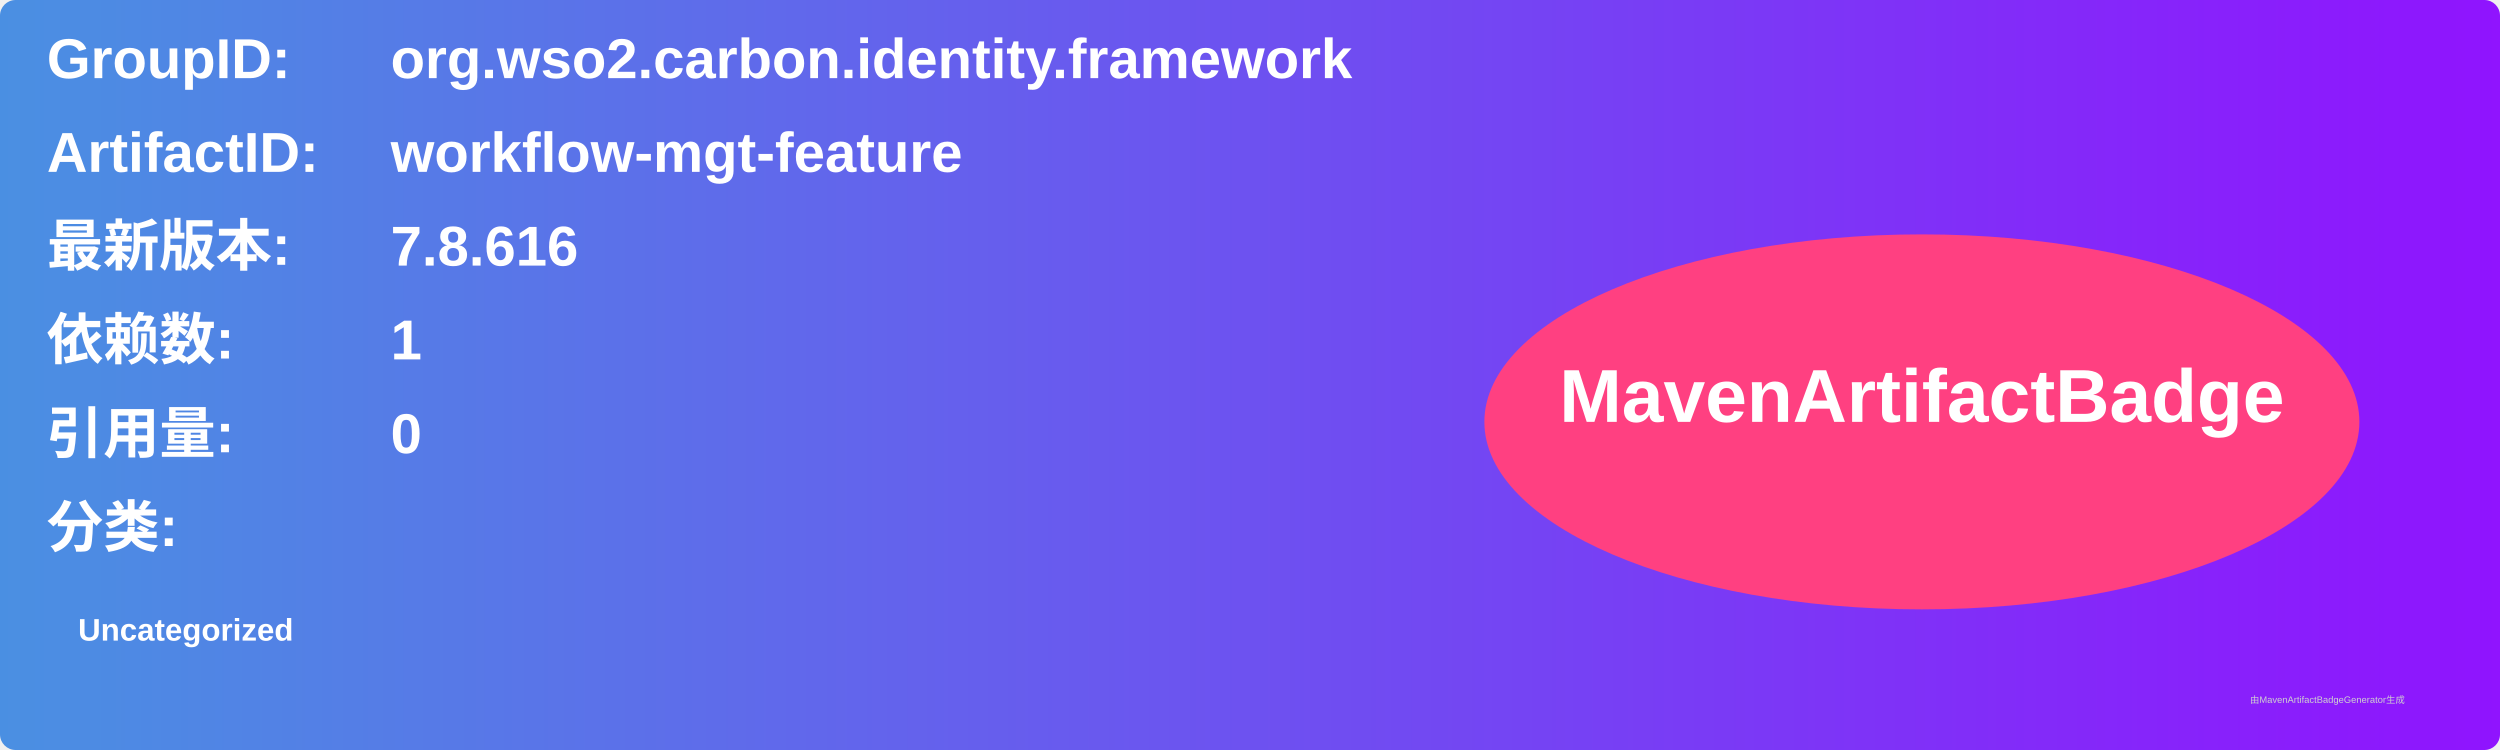
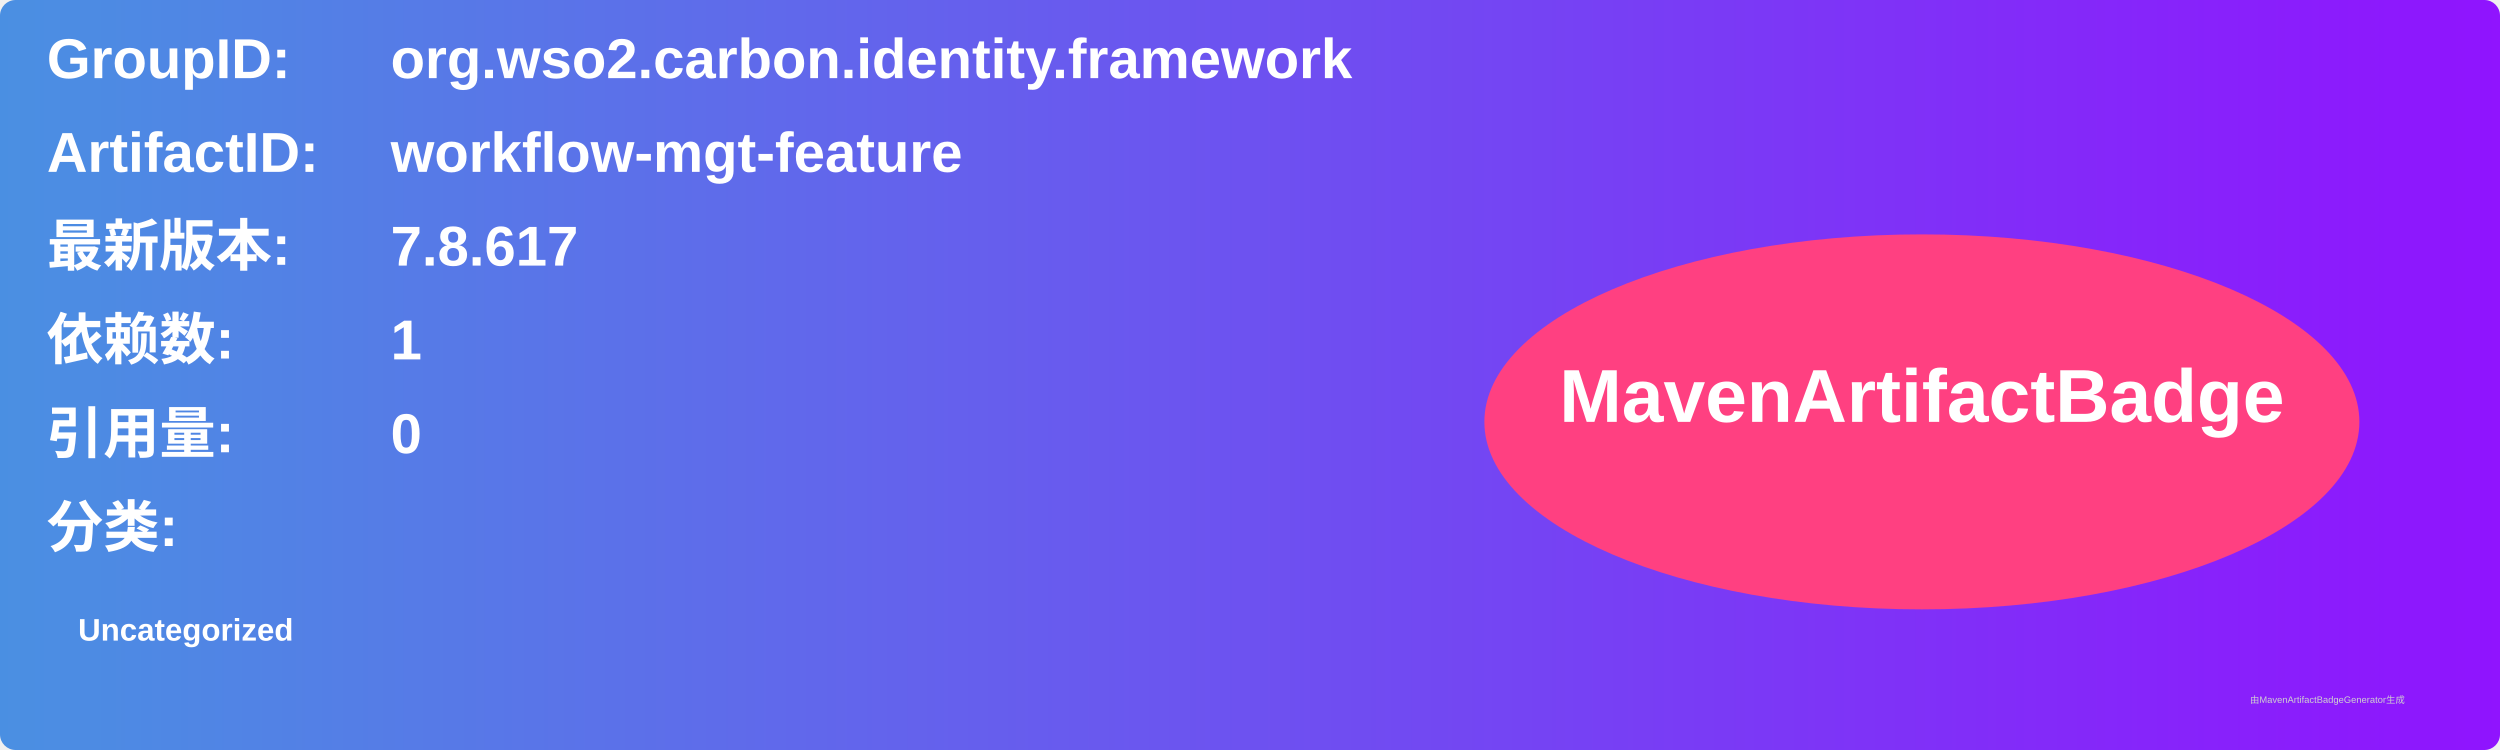
<svg xmlns="http://www.w3.org/2000/svg" width="800" height="240" viewBox="0 0 800 240">
  <linearGradient id="grad" x1="0%" y1="0%" x2="100%" y2="0%">
    <stop offset="0%" stop-color="#4a90e2" />
    <stop offset="100%" stop-color="#9013fe" />
  </linearGradient>
  <rect width="100%" height="100%" rx="5" ry="5" fill="url(#grad)" />
  <g transform="translate(15, 15)">
    <text x="0" y="10" font-family="Arial" font-size="18" fill="white" font-weight="bold" width="260">GroupID:</text>
    <text x="110" y="10" font-family="Arial" font-size="18" fill="white" font-weight="bold" width="460">org.wso2.carbon.identity.framework</text>
    <text x="0" y="40" font-family="Arial" font-size="18" fill="white" font-weight="bold" width="260">ArtifactID:</text>
    <text x="110" y="40" font-family="Arial" font-size="18" fill="white" font-weight="bold" width="460">workflow-mgt-feature</text>
    <text x="0" y="70" font-family="Arial" font-size="18" fill="white" font-weight="bold">最新版本:</text>
    <text x="110" y="70" font-family="Arial" font-size="18" fill="white" font-weight="bold">
-       <tspan font-weight="bold">7.8.616</tspan>
+       <tspan font-weight="bold">7.8.617</tspan>
    </text>
    <text x="0" y="100" font-family="Arial" font-size="18" fill="white" font-weight="bold">依赖数: </text>
    <text x="110" y="100" font-family="Arial" font-size="18" fill="white">
      <tspan font-weight="bold">1</tspan>
    </text>
    <text x="0" y="130" font-family="Arial" font-size="18" fill="white" font-weight="bold">引用量: </text>
    <text x="110" y="130" font-family="Arial" font-size="18" fill="white">
      <tspan font-weight="bold">0</tspan>
    </text>
    <text x="0" y="160" font-family="Arial" font-size="18" fill="white" font-weight="bold">分类:</text>
    <text x="10" y="190" font-family="Arial" font-size="10" fill="white">
      <tspan font-weight="bold">Uncategorized</tspan>
    </text>
    <ellipse cx="600" cy="120" rx="140" ry="60" fill="#ff4081" />
    <text x="600" y="120" text-anchor="middle" font-family="Arial" font-size="24" fill="white" font-weight="bold">MavenArtifactBadge</text>
  </g>
  <text x="720" y="225" font-family="Arial" font-size="3" fill="#d0d0d0">由MavenArtifactBadgeGenerator生成</text>
</svg>
